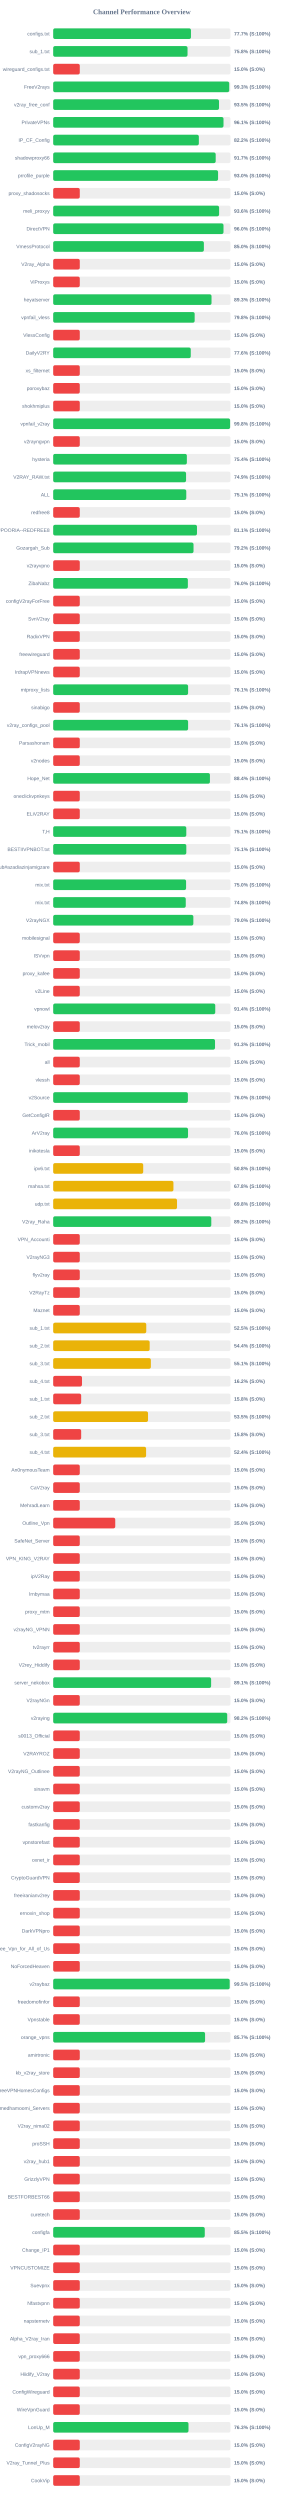
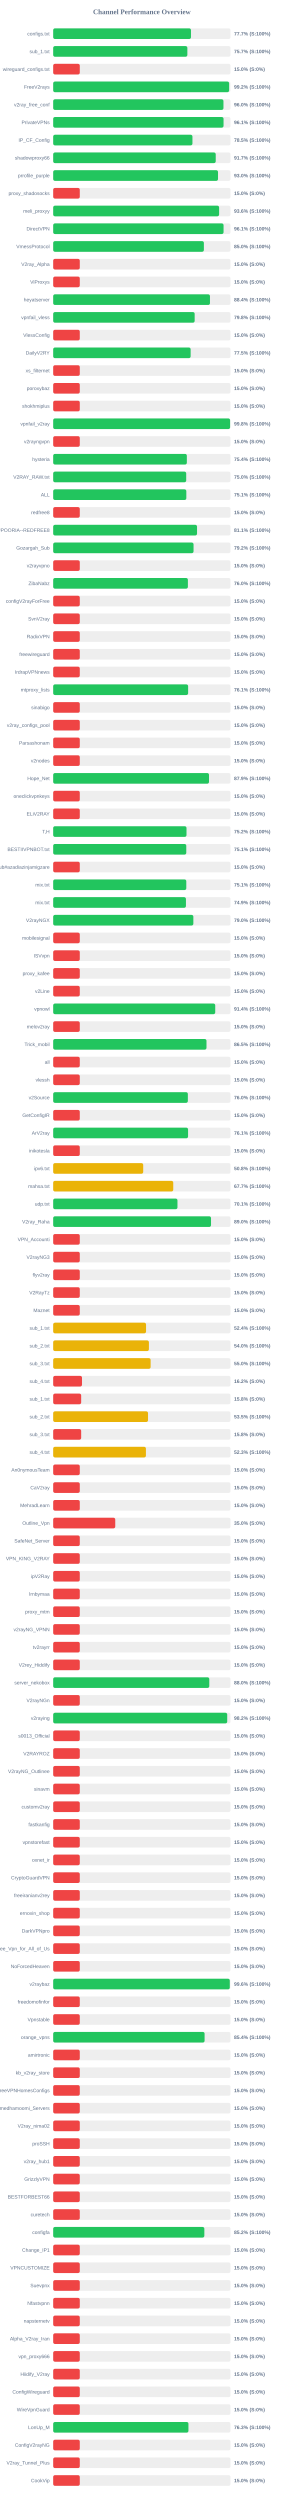
<svg xmlns="http://www.w3.org/2000/svg" width="800" height="7050" version="1.1">
  <style>
        .row { font: 14px Arial; fill: #64748b; }
        .score { font: bold 14px Arial; fill: #64748b; }
    </style>
  <text x="400" y="40" text-anchor="middle" font-size="20px" font-weight="bold" fill="#64748b">Channel Performance Overview</text>
  <rect x="150" y="80" width="500" height="30" fill="#eee" rx="5" />
-   <rect x="150" y="80" width="388.5" height="30" fill="#22c55e" rx="5" />
+   <rect x="150" y="80" width="388.55" height="30" fill="#22c55e" rx="5" />
  <text x="140" y="100" text-anchor="end" class="row">configs.txt</text>
  <text x="660" y="100" text-anchor="start" class="score">77.7% (S:100%)</text>
  <rect x="150" y="130" width="500" height="30" fill="#eee" rx="5" />
-   <rect x="150" y="130" width="378.85" height="30" fill="#22c55e" rx="5" />
+   <rect x="150" y="130" width="378.35" height="30" fill="#22c55e" rx="5" />
  <text x="140" y="150" text-anchor="end" class="row">sub_1.txt</text>
-   <text x="660" y="150" text-anchor="start" class="score">75.8% (S:100%)</text>
+   <text x="660" y="150" text-anchor="start" class="score">75.7% (S:100%)</text>
  <rect x="150" y="180" width="500" height="30" fill="#eee" rx="5" />
  <rect x="150" y="180" width="75.0" height="30" fill="#ef4444" rx="5" />
  <text x="140" y="200" text-anchor="end" class="row">wireguard_configs.txt</text>
  <text x="660" y="200" text-anchor="start" class="score">15.0% (S:0%)</text>
  <rect x="150" y="230" width="500" height="30" fill="#eee" rx="5" />
-   <rect x="150" y="230" width="496.4" height="30" fill="#22c55e" rx="5" />
+   <rect x="150" y="230" width="496.15" height="30" fill="#22c55e" rx="5" />
  <text x="140" y="250" text-anchor="end" class="row">FreeV2rays</text>
-   <text x="660" y="250" text-anchor="start" class="score">99.3% (S:100%)</text>
+   <text x="660" y="250" text-anchor="start" class="score">99.2% (S:100%)</text>
  <rect x="150" y="280" width="500" height="30" fill="#eee" rx="5" />
-   <rect x="150" y="280" width="467.6" height="30" fill="#22c55e" rx="5" />
+   <rect x="150" y="280" width="480.15" height="30" fill="#22c55e" rx="5" />
  <text x="140" y="300" text-anchor="end" class="row">v2ray_free_conf</text>
-   <text x="660" y="300" text-anchor="start" class="score">93.5% (S:100%)</text>
+   <text x="660" y="300" text-anchor="start" class="score">96.0% (S:100%)</text>
  <rect x="150" y="330" width="500" height="30" fill="#eee" rx="5" />
-   <rect x="150" y="330" width="480.3" height="30" fill="#22c55e" rx="5" />
+   <rect x="150" y="330" width="480.4" height="30" fill="#22c55e" rx="5" />
  <text x="140" y="350" text-anchor="end" class="row">PrivateVPNs</text>
  <text x="660" y="350" text-anchor="start" class="score">96.1% (S:100%)</text>
  <rect x="150" y="380" width="500" height="30" fill="#eee" rx="5" />
-   <rect x="150" y="380" width="410.75" height="30" fill="#22c55e" rx="5" />
+   <rect x="150" y="380" width="392.7" height="30" fill="#22c55e" rx="5" />
  <text x="140" y="400" text-anchor="end" class="row">IP_CF_Config</text>
-   <text x="660" y="400" text-anchor="start" class="score">82.2% (S:100%)</text>
+   <text x="660" y="400" text-anchor="start" class="score">78.5% (S:100%)</text>
  <rect x="150" y="430" width="500" height="30" fill="#eee" rx="5" />
-   <rect x="150" y="430" width="458.25" height="30" fill="#22c55e" rx="5" />
+   <rect x="150" y="430" width="458.35" height="30" fill="#22c55e" rx="5" />
  <text x="140" y="450" text-anchor="end" class="row">shadowproxy66</text>
  <text x="660" y="450" text-anchor="start" class="score">91.7% (S:100%)</text>
  <rect x="150" y="480" width="500" height="30" fill="#eee" rx="5" />
-   <rect x="150" y="480" width="464.95" height="30" fill="#22c55e" rx="5" />
+   <rect x="150" y="480" width="464.8" height="30" fill="#22c55e" rx="5" />
  <text x="140" y="500" text-anchor="end" class="row">prrofile_purple</text>
  <text x="660" y="500" text-anchor="start" class="score">93.0% (S:100%)</text>
  <rect x="150" y="530" width="500" height="30" fill="#eee" rx="5" />
  <rect x="150" y="530" width="75.0" height="30" fill="#ef4444" rx="5" />
  <text x="140" y="550" text-anchor="end" class="row">proxy_shadosocks</text>
  <text x="660" y="550" text-anchor="start" class="score">15.0% (S:0%)</text>
  <rect x="150" y="580" width="500" height="30" fill="#eee" rx="5" />
-   <rect x="150" y="580" width="467.85" height="30" fill="#22c55e" rx="5" />
+   <rect x="150" y="580" width="467.9" height="30" fill="#22c55e" rx="5" />
  <text x="140" y="600" text-anchor="end" class="row">meli_proxyy</text>
  <text x="660" y="600" text-anchor="start" class="score">93.6% (S:100%)</text>
  <rect x="150" y="630" width="500" height="30" fill="#eee" rx="5" />
-   <rect x="150" y="630" width="480.25" height="30" fill="#22c55e" rx="5" />
+   <rect x="150" y="630" width="480.45" height="30" fill="#22c55e" rx="5" />
  <text x="140" y="650" text-anchor="end" class="row">DirectVPN</text>
-   <text x="660" y="650" text-anchor="start" class="score">96.0% (S:100%)</text>
+   <text x="660" y="650" text-anchor="start" class="score">96.1% (S:100%)</text>
  <rect x="150" y="680" width="500" height="30" fill="#eee" rx="5" />
  <rect x="150" y="680" width="424.95" height="30" fill="#22c55e" rx="5" />
  <text x="140" y="700" text-anchor="end" class="row">VmessProtocol</text>
  <text x="660" y="700" text-anchor="start" class="score">85.0% (S:100%)</text>
  <rect x="150" y="730" width="500" height="30" fill="#eee" rx="5" />
  <rect x="150" y="730" width="75.0" height="30" fill="#ef4444" rx="5" />
  <text x="140" y="750" text-anchor="end" class="row">V2ray_Alpha</text>
  <text x="660" y="750" text-anchor="start" class="score">15.0% (S:0%)</text>
  <rect x="150" y="780" width="500" height="30" fill="#eee" rx="5" />
  <rect x="150" y="780" width="75.0" height="30" fill="#ef4444" rx="5" />
  <text x="140" y="800" text-anchor="end" class="row">ViProxys</text>
  <text x="660" y="800" text-anchor="start" class="score">15.0% (S:0%)</text>
  <rect x="150" y="830" width="500" height="30" fill="#eee" rx="5" />
-   <rect x="150" y="830" width="446.5" height="30" fill="#22c55e" rx="5" />
+   <rect x="150" y="830" width="442.1" height="30" fill="#22c55e" rx="5" />
  <text x="140" y="850" text-anchor="end" class="row">heyatserver</text>
-   <text x="660" y="850" text-anchor="start" class="score">89.3% (S:100%)</text>
+   <text x="660" y="850" text-anchor="start" class="score">88.4% (S:100%)</text>
  <rect x="150" y="880" width="500" height="30" fill="#eee" rx="5" />
  <rect x="150" y="880" width="398.95" height="30" fill="#22c55e" rx="5" />
  <text x="140" y="900" text-anchor="end" class="row">vpnfail_vless</text>
  <text x="660" y="900" text-anchor="start" class="score">79.8% (S:100%)</text>
  <rect x="150" y="930" width="500" height="30" fill="#eee" rx="5" />
  <rect x="150" y="930" width="75.0" height="30" fill="#ef4444" rx="5" />
  <text x="140" y="950" text-anchor="end" class="row">VlessConfig</text>
  <text x="660" y="950" text-anchor="start" class="score">15.0% (S:0%)</text>
  <rect x="150" y="980" width="500" height="30" fill="#eee" rx="5" />
-   <rect x="150" y="980" width="387.95" height="30" fill="#22c55e" rx="5" />
+   <rect x="150" y="980" width="387.6" height="30" fill="#22c55e" rx="5" />
  <text x="140" y="1000" text-anchor="end" class="row">DailyV2RY</text>
-   <text x="660" y="1000" text-anchor="start" class="score">77.6% (S:100%)</text>
+   <text x="660" y="1000" text-anchor="start" class="score">77.5% (S:100%)</text>
  <rect x="150" y="1030" width="500" height="30" fill="#eee" rx="5" />
  <rect x="150" y="1030" width="75.0" height="30" fill="#ef4444" rx="5" />
  <text x="140" y="1050" text-anchor="end" class="row">xs_filternet</text>
  <text x="660" y="1050" text-anchor="start" class="score">15.0% (S:0%)</text>
  <rect x="150" y="1080" width="500" height="30" fill="#eee" rx="5" />
  <rect x="150" y="1080" width="75.0" height="30" fill="#ef4444" rx="5" />
  <text x="140" y="1100" text-anchor="end" class="row">poroxybaz</text>
  <text x="660" y="1100" text-anchor="start" class="score">15.0% (S:0%)</text>
  <rect x="150" y="1130" width="500" height="30" fill="#eee" rx="5" />
  <rect x="150" y="1130" width="75.0" height="30" fill="#ef4444" rx="5" />
  <text x="140" y="1150" text-anchor="end" class="row">shokhmiplus</text>
  <text x="660" y="1150" text-anchor="start" class="score">15.0% (S:0%)</text>
  <rect x="150" y="1180" width="500" height="30" fill="#eee" rx="5" />
-   <rect x="150" y="1180" width="498.9" height="30" fill="#22c55e" rx="5" />
+   <rect x="150" y="1180" width="498.85" height="30" fill="#22c55e" rx="5" />
  <text x="140" y="1200" text-anchor="end" class="row">vpnfail_v2ray</text>
  <text x="660" y="1200" text-anchor="start" class="score">99.8% (S:100%)</text>
  <rect x="150" y="1230" width="500" height="30" fill="#eee" rx="5" />
  <rect x="150" y="1230" width="75.0" height="30" fill="#ef4444" rx="5" />
  <text x="140" y="1250" text-anchor="end" class="row">v2rayngvpn</text>
  <text x="660" y="1250" text-anchor="start" class="score">15.0% (S:0%)</text>
  <rect x="150" y="1280" width="500" height="30" fill="#eee" rx="5" />
-   <rect x="150" y="1280" width="376.95" height="30" fill="#22c55e" rx="5" />
+   <rect x="150" y="1280" width="376.9" height="30" fill="#22c55e" rx="5" />
  <text x="140" y="1300" text-anchor="end" class="row">hysteria</text>
  <text x="660" y="1300" text-anchor="start" class="score">75.4% (S:100%)</text>
  <rect x="150" y="1330" width="500" height="30" fill="#eee" rx="5" />
-   <rect x="150" y="1330" width="374.7" height="30" fill="#22c55e" rx="5" />
+   <rect x="150" y="1330" width="375.1" height="30" fill="#22c55e" rx="5" />
  <text x="140" y="1350" text-anchor="end" class="row">V2RAY_RAW.txt</text>
-   <text x="660" y="1350" text-anchor="start" class="score">74.9% (S:100%)</text>
+   <text x="660" y="1350" text-anchor="start" class="score">75.0% (S:100%)</text>
  <rect x="150" y="1380" width="500" height="30" fill="#eee" rx="5" />
-   <rect x="150" y="1380" width="375.3" height="30" fill="#22c55e" rx="5" />
+   <rect x="150" y="1380" width="375.45" height="30" fill="#22c55e" rx="5" />
  <text x="140" y="1400" text-anchor="end" class="row">ALL</text>
  <text x="660" y="1400" text-anchor="start" class="score">75.1% (S:100%)</text>
  <rect x="150" y="1430" width="500" height="30" fill="#eee" rx="5" />
  <rect x="150" y="1430" width="75.0" height="30" fill="#ef4444" rx="5" />
  <text x="140" y="1450" text-anchor="end" class="row">redfree8</text>
  <text x="660" y="1450" text-anchor="start" class="score">15.0% (S:0%)</text>
  <rect x="150" y="1480" width="500" height="30" fill="#eee" rx="5" />
-   <rect x="150" y="1480" width="405.5" height="30" fill="#22c55e" rx="5" />
+   <rect x="150" y="1480" width="405.65" height="30" fill="#22c55e" rx="5" />
  <text x="140" y="1500" text-anchor="end" class="row">POORIA--REDFREE8.txt#POORIA--REDFREE8</text>
  <text x="660" y="1500" text-anchor="start" class="score">81.1% (S:100%)</text>
  <rect x="150" y="1530" width="500" height="30" fill="#eee" rx="5" />
-   <rect x="150" y="1530" width="395.75" height="30" fill="#22c55e" rx="5" />
+   <rect x="150" y="1530" width="395.8" height="30" fill="#22c55e" rx="5" />
  <text x="140" y="1550" text-anchor="end" class="row">Gozargah_Sub</text>
  <text x="660" y="1550" text-anchor="start" class="score">79.2% (S:100%)</text>
  <rect x="150" y="1580" width="500" height="30" fill="#eee" rx="5" />
  <rect x="150" y="1580" width="75.0" height="30" fill="#ef4444" rx="5" />
  <text x="140" y="1600" text-anchor="end" class="row">v2rayvpno</text>
  <text x="660" y="1600" text-anchor="start" class="score">15.0% (S:0%)</text>
  <rect x="150" y="1630" width="500" height="30" fill="#eee" rx="5" />
-   <rect x="150" y="1630" width="379.8" height="30" fill="#22c55e" rx="5" />
+   <rect x="150" y="1630" width="379.85" height="30" fill="#22c55e" rx="5" />
  <text x="140" y="1650" text-anchor="end" class="row">ZibaNabz</text>
  <text x="660" y="1650" text-anchor="start" class="score">76.0% (S:100%)</text>
  <rect x="150" y="1680" width="500" height="30" fill="#eee" rx="5" />
  <rect x="150" y="1680" width="75.0" height="30" fill="#ef4444" rx="5" />
  <text x="140" y="1700" text-anchor="end" class="row">configV2rayForFree</text>
  <text x="660" y="1700" text-anchor="start" class="score">15.0% (S:0%)</text>
  <rect x="150" y="1730" width="500" height="30" fill="#eee" rx="5" />
  <rect x="150" y="1730" width="75.0" height="30" fill="#ef4444" rx="5" />
  <text x="140" y="1750" text-anchor="end" class="row">SvnV2ray</text>
  <text x="660" y="1750" text-anchor="start" class="score">15.0% (S:0%)</text>
  <rect x="150" y="1780" width="500" height="30" fill="#eee" rx="5" />
  <rect x="150" y="1780" width="75.0" height="30" fill="#ef4444" rx="5" />
  <text x="140" y="1800" text-anchor="end" class="row">RadixVPN</text>
  <text x="660" y="1800" text-anchor="start" class="score">15.0% (S:0%)</text>
  <rect x="150" y="1830" width="500" height="30" fill="#eee" rx="5" />
  <rect x="150" y="1830" width="75.0" height="30" fill="#ef4444" rx="5" />
  <text x="140" y="1850" text-anchor="end" class="row">freewireguard</text>
  <text x="660" y="1850" text-anchor="start" class="score">15.0% (S:0%)</text>
  <rect x="150" y="1880" width="500" height="30" fill="#eee" rx="5" />
  <rect x="150" y="1880" width="75.0" height="30" fill="#ef4444" rx="5" />
  <text x="140" y="1900" text-anchor="end" class="row">IrdrapVPNnews</text>
  <text x="660" y="1900" text-anchor="start" class="score">15.0% (S:0%)</text>
  <rect x="150" y="1930" width="500" height="30" fill="#eee" rx="5" />
-   <rect x="150" y="1930" width="380.4" height="30" fill="#22c55e" rx="5" />
+   <rect x="150" y="1930" width="380.5" height="30" fill="#22c55e" rx="5" />
  <text x="140" y="1950" text-anchor="end" class="row">mtproxy_lists</text>
  <text x="660" y="1950" text-anchor="start" class="score">76.1% (S:100%)</text>
  <rect x="150" y="1980" width="500" height="30" fill="#eee" rx="5" />
  <rect x="150" y="1980" width="75.0" height="30" fill="#ef4444" rx="5" />
  <text x="140" y="2000" text-anchor="end" class="row">sinabigo</text>
  <text x="660" y="2000" text-anchor="start" class="score">15.0% (S:0%)</text>
  <rect x="150" y="2030" width="500" height="30" fill="#eee" rx="5" />
-   <rect x="150" y="2030" width="380.45" height="30" fill="#22c55e" rx="5" />
+   <rect x="150" y="2030" width="75.0" height="30" fill="#ef4444" rx="5" />
  <text x="140" y="2050" text-anchor="end" class="row">v2ray_configs_pool</text>
-   <text x="660" y="2050" text-anchor="start" class="score">76.1% (S:100%)</text>
+   <text x="660" y="2050" text-anchor="start" class="score">15.0% (S:0%)</text>
  <rect x="150" y="2080" width="500" height="30" fill="#eee" rx="5" />
  <rect x="150" y="2080" width="75.0" height="30" fill="#ef4444" rx="5" />
  <text x="140" y="2100" text-anchor="end" class="row">Parsashonam</text>
  <text x="660" y="2100" text-anchor="start" class="score">15.0% (S:0%)</text>
  <rect x="150" y="2130" width="500" height="30" fill="#eee" rx="5" />
  <rect x="150" y="2130" width="75.0" height="30" fill="#ef4444" rx="5" />
  <text x="140" y="2150" text-anchor="end" class="row">v2nodes</text>
  <text x="660" y="2150" text-anchor="start" class="score">15.0% (S:0%)</text>
  <rect x="150" y="2180" width="500" height="30" fill="#eee" rx="5" />
-   <rect x="150" y="2180" width="442.0" height="30" fill="#22c55e" rx="5" />
+   <rect x="150" y="2180" width="439.4" height="30" fill="#22c55e" rx="5" />
  <text x="140" y="2200" text-anchor="end" class="row">Hope_Net</text>
-   <text x="660" y="2200" text-anchor="start" class="score">88.4% (S:100%)</text>
+   <text x="660" y="2200" text-anchor="start" class="score">87.9% (S:100%)</text>
  <rect x="150" y="2230" width="500" height="30" fill="#eee" rx="5" />
  <rect x="150" y="2230" width="75.0" height="30" fill="#ef4444" rx="5" />
  <text x="140" y="2250" text-anchor="end" class="row">oneclickvpnkeys</text>
  <text x="660" y="2250" text-anchor="start" class="score">15.0% (S:0%)</text>
  <rect x="150" y="2280" width="500" height="30" fill="#eee" rx="5" />
  <rect x="150" y="2280" width="75.0" height="30" fill="#ef4444" rx="5" />
  <text x="140" y="2300" text-anchor="end" class="row">ELiV2RAY</text>
  <text x="660" y="2300" text-anchor="start" class="score">15.0% (S:0%)</text>
  <rect x="150" y="2330" width="500" height="30" fill="#eee" rx="5" />
-   <rect x="150" y="2330" width="375.35" height="30" fill="#22c55e" rx="5" />
+   <rect x="150" y="2330" width="375.95" height="30" fill="#22c55e" rx="5" />
  <text x="140" y="2350" text-anchor="end" class="row">T,H</text>
-   <text x="660" y="2350" text-anchor="start" class="score">75.1% (S:100%)</text>
+   <text x="660" y="2350" text-anchor="start" class="score">75.2% (S:100%)</text>
  <rect x="150" y="2380" width="500" height="30" fill="#eee" rx="5" />
-   <rect x="150" y="2380" width="375.4" height="30" fill="#22c55e" rx="5" />
+   <rect x="150" y="2380" width="375.3" height="30" fill="#22c55e" rx="5" />
  <text x="140" y="2400" text-anchor="end" class="row">BESTIIVPNBOT.txt</text>
  <text x="660" y="2400" text-anchor="start" class="score">75.1% (S:100%)</text>
  <rect x="150" y="2430" width="500" height="30" fill="#eee" rx="5" />
  <rect x="150" y="2430" width="75.0" height="30" fill="#ef4444" rx="5" />
  <text x="140" y="2450" text-anchor="end" class="row">Sub#azadiazinjamigzare</text>
  <text x="660" y="2450" text-anchor="start" class="score">15.0% (S:0%)</text>
  <rect x="150" y="2480" width="500" height="30" fill="#eee" rx="5" />
-   <rect x="150" y="2480" width="374.75" height="30" fill="#22c55e" rx="5" />
+   <rect x="150" y="2480" width="375.35" height="30" fill="#22c55e" rx="5" />
  <text x="140" y="2500" text-anchor="end" class="row">mix.txt</text>
-   <text x="660" y="2500" text-anchor="start" class="score">75.0% (S:100%)</text>
+   <text x="660" y="2500" text-anchor="start" class="score">75.1% (S:100%)</text>
  <rect x="150" y="2530" width="500" height="30" fill="#eee" rx="5" />
-   <rect x="150" y="2530" width="373.85" height="30" fill="#22c55e" rx="5" />
+   <rect x="150" y="2530" width="374.35" height="30" fill="#22c55e" rx="5" />
  <text x="140" y="2550" text-anchor="end" class="row">mix.txt</text>
-   <text x="660" y="2550" text-anchor="start" class="score">74.8% (S:100%)</text>
+   <text x="660" y="2550" text-anchor="start" class="score">74.9% (S:100%)</text>
  <rect x="150" y="2580" width="500" height="30" fill="#eee" rx="5" />
  <rect x="150" y="2580" width="395.25" height="30" fill="#22c55e" rx="5" />
  <text x="140" y="2600" text-anchor="end" class="row">V2rayNGX</text>
  <text x="660" y="2600" text-anchor="start" class="score">79.0% (S:100%)</text>
  <rect x="150" y="2630" width="500" height="30" fill="#eee" rx="5" />
  <rect x="150" y="2630" width="75.0" height="30" fill="#ef4444" rx="5" />
  <text x="140" y="2650" text-anchor="end" class="row">mobilesignal</text>
  <text x="660" y="2650" text-anchor="start" class="score">15.0% (S:0%)</text>
  <rect x="150" y="2680" width="500" height="30" fill="#eee" rx="5" />
  <rect x="150" y="2680" width="75.0" height="30" fill="#ef4444" rx="5" />
  <text x="140" y="2700" text-anchor="end" class="row">ISVvpn</text>
  <text x="660" y="2700" text-anchor="start" class="score">15.0% (S:0%)</text>
  <rect x="150" y="2730" width="500" height="30" fill="#eee" rx="5" />
  <rect x="150" y="2730" width="75.0" height="30" fill="#ef4444" rx="5" />
  <text x="140" y="2750" text-anchor="end" class="row">proxy_kafee</text>
  <text x="660" y="2750" text-anchor="start" class="score">15.0% (S:0%)</text>
  <rect x="150" y="2780" width="500" height="30" fill="#eee" rx="5" />
  <rect x="150" y="2780" width="75.0" height="30" fill="#ef4444" rx="5" />
  <text x="140" y="2800" text-anchor="end" class="row">v2Line</text>
  <text x="660" y="2800" text-anchor="start" class="score">15.0% (S:0%)</text>
  <rect x="150" y="2830" width="500" height="30" fill="#eee" rx="5" />
-   <rect x="150" y="2830" width="457.0" height="30" fill="#22c55e" rx="5" />
+   <rect x="150" y="2830" width="456.95" height="30" fill="#22c55e" rx="5" />
  <text x="140" y="2850" text-anchor="end" class="row">vpnowl</text>
  <text x="660" y="2850" text-anchor="start" class="score">91.4% (S:100%)</text>
  <rect x="150" y="2880" width="500" height="30" fill="#eee" rx="5" />
  <rect x="150" y="2880" width="75.0" height="30" fill="#ef4444" rx="5" />
  <text x="140" y="2900" text-anchor="end" class="row">melov2ray</text>
  <text x="660" y="2900" text-anchor="start" class="score">15.0% (S:0%)</text>
  <rect x="150" y="2930" width="500" height="30" fill="#eee" rx="5" />
-   <rect x="150" y="2930" width="456.35" height="30" fill="#22c55e" rx="5" />
+   <rect x="150" y="2930" width="432.3" height="30" fill="#22c55e" rx="5" />
  <text x="140" y="2950" text-anchor="end" class="row">Trick_mobil</text>
-   <text x="660" y="2950" text-anchor="start" class="score">91.3% (S:100%)</text>
+   <text x="660" y="2950" text-anchor="start" class="score">86.5% (S:100%)</text>
  <rect x="150" y="2980" width="500" height="30" fill="#eee" rx="5" />
  <rect x="150" y="2980" width="75.0" height="30" fill="#ef4444" rx="5" />
  <text x="140" y="3000" text-anchor="end" class="row">all</text>
  <text x="660" y="3000" text-anchor="start" class="score">15.0% (S:0%)</text>
  <rect x="150" y="3030" width="500" height="30" fill="#eee" rx="5" />
  <rect x="150" y="3030" width="75.0" height="30" fill="#ef4444" rx="5" />
  <text x="140" y="3050" text-anchor="end" class="row">vlessh</text>
  <text x="660" y="3050" text-anchor="start" class="score">15.0% (S:0%)</text>
  <rect x="150" y="3080" width="500" height="30" fill="#eee" rx="5" />
-   <rect x="150" y="3080" width="379.85" height="30" fill="#22c55e" rx="5" />
+   <rect x="150" y="3080" width="379.75" height="30" fill="#22c55e" rx="5" />
  <text x="140" y="3100" text-anchor="end" class="row">v2Source</text>
  <text x="660" y="3100" text-anchor="start" class="score">76.0% (S:100%)</text>
  <rect x="150" y="3130" width="500" height="30" fill="#eee" rx="5" />
  <rect x="150" y="3130" width="75.0" height="30" fill="#ef4444" rx="5" />
  <text x="140" y="3150" text-anchor="end" class="row">GetConfigIR</text>
  <text x="660" y="3150" text-anchor="start" class="score">15.0% (S:0%)</text>
  <rect x="150" y="3180" width="500" height="30" fill="#eee" rx="5" />
-   <rect x="150" y="3180" width="380.25" height="30" fill="#22c55e" rx="5" />
+   <rect x="150" y="3180" width="380.35" height="30" fill="#22c55e" rx="5" />
  <text x="140" y="3200" text-anchor="end" class="row">ArV2ray</text>
-   <text x="660" y="3200" text-anchor="start" class="score">76.0% (S:100%)</text>
+   <text x="660" y="3200" text-anchor="start" class="score">76.1% (S:100%)</text>
  <rect x="150" y="3230" width="500" height="30" fill="#eee" rx="5" />
  <rect x="150" y="3230" width="75.0" height="30" fill="#ef4444" rx="5" />
  <text x="140" y="3250" text-anchor="end" class="row">inikotesla</text>
  <text x="660" y="3250" text-anchor="start" class="score">15.0% (S:0%)</text>
  <rect x="150" y="3280" width="500" height="30" fill="#eee" rx="5" />
  <rect x="150" y="3280" width="253.85" height="30" fill="#eab308" rx="5" />
  <text x="140" y="3300" text-anchor="end" class="row">ipv6.txt</text>
  <text x="660" y="3300" text-anchor="start" class="score">50.8% (S:100%)</text>
  <rect x="150" y="3330" width="500" height="30" fill="#eee" rx="5" />
-   <rect x="150" y="3330" width="339.1" height="30" fill="#eab308" rx="5" />
+   <rect x="150" y="3330" width="338.55" height="30" fill="#eab308" rx="5" />
  <text x="140" y="3350" text-anchor="end" class="row">mahsa.txt</text>
-   <text x="660" y="3350" text-anchor="start" class="score">67.8% (S:100%)</text>
+   <text x="660" y="3350" text-anchor="start" class="score">67.7% (S:100%)</text>
  <rect x="150" y="3380" width="500" height="30" fill="#eee" rx="5" />
-   <rect x="150" y="3380" width="349.2" height="30" fill="#eab308" rx="5" />
+   <rect x="150" y="3380" width="350.45" height="30" fill="#22c55e" rx="5" />
  <text x="140" y="3400" text-anchor="end" class="row">udp.txt</text>
-   <text x="660" y="3400" text-anchor="start" class="score">69.8% (S:100%)</text>
+   <text x="660" y="3400" text-anchor="start" class="score">70.1% (S:100%)</text>
  <rect x="150" y="3430" width="500" height="30" fill="#eee" rx="5" />
-   <rect x="150" y="3430" width="445.85" height="30" fill="#22c55e" rx="5" />
+   <rect x="150" y="3430" width="445.05" height="30" fill="#22c55e" rx="5" />
  <text x="140" y="3450" text-anchor="end" class="row">V2ray_Raha</text>
-   <text x="660" y="3450" text-anchor="start" class="score">89.2% (S:100%)</text>
+   <text x="660" y="3450" text-anchor="start" class="score">89.0% (S:100%)</text>
  <rect x="150" y="3480" width="500" height="30" fill="#eee" rx="5" />
  <rect x="150" y="3480" width="75.0" height="30" fill="#ef4444" rx="5" />
  <text x="140" y="3500" text-anchor="end" class="row">VPN_Accounti</text>
  <text x="660" y="3500" text-anchor="start" class="score">15.0% (S:0%)</text>
  <rect x="150" y="3530" width="500" height="30" fill="#eee" rx="5" />
  <rect x="150" y="3530" width="75.0" height="30" fill="#ef4444" rx="5" />
  <text x="140" y="3550" text-anchor="end" class="row">V2rayNG3</text>
  <text x="660" y="3550" text-anchor="start" class="score">15.0% (S:0%)</text>
  <rect x="150" y="3580" width="500" height="30" fill="#eee" rx="5" />
  <rect x="150" y="3580" width="75.0" height="30" fill="#ef4444" rx="5" />
  <text x="140" y="3600" text-anchor="end" class="row">flyv2ray</text>
  <text x="660" y="3600" text-anchor="start" class="score">15.0% (S:0%)</text>
  <rect x="150" y="3630" width="500" height="30" fill="#eee" rx="5" />
  <rect x="150" y="3630" width="75.0" height="30" fill="#ef4444" rx="5" />
  <text x="140" y="3650" text-anchor="end" class="row">V2RayTz</text>
  <text x="660" y="3650" text-anchor="start" class="score">15.0% (S:0%)</text>
  <rect x="150" y="3680" width="500" height="30" fill="#eee" rx="5" />
  <rect x="150" y="3680" width="75.0" height="30" fill="#ef4444" rx="5" />
  <text x="140" y="3700" text-anchor="end" class="row">Maznet</text>
  <text x="660" y="3700" text-anchor="start" class="score">15.0% (S:0%)</text>
  <rect x="150" y="3730" width="500" height="30" fill="#eee" rx="5" />
-   <rect x="150" y="3730" width="262.45" height="30" fill="#eab308" rx="5" />
+   <rect x="150" y="3730" width="261.85" height="30" fill="#eab308" rx="5" />
  <text x="140" y="3750" text-anchor="end" class="row">sub_1.txt</text>
-   <text x="660" y="3750" text-anchor="start" class="score">52.5% (S:100%)</text>
+   <text x="660" y="3750" text-anchor="start" class="score">52.4% (S:100%)</text>
  <rect x="150" y="3780" width="500" height="30" fill="#eee" rx="5" />
-   <rect x="150" y="3780" width="272.1" height="30" fill="#eab308" rx="5" />
+   <rect x="150" y="3780" width="269.9" height="30" fill="#eab308" rx="5" />
  <text x="140" y="3800" text-anchor="end" class="row">sub_2.txt</text>
-   <text x="660" y="3800" text-anchor="start" class="score">54.4% (S:100%)</text>
+   <text x="660" y="3800" text-anchor="start" class="score">54.0% (S:100%)</text>
  <rect x="150" y="3830" width="500" height="30" fill="#eee" rx="5" />
-   <rect x="150" y="3830" width="275.4" height="30" fill="#eab308" rx="5" />
+   <rect x="150" y="3830" width="274.75" height="30" fill="#eab308" rx="5" />
  <text x="140" y="3850" text-anchor="end" class="row">sub_3.txt</text>
-   <text x="660" y="3850" text-anchor="start" class="score">55.1% (S:100%)</text>
+   <text x="660" y="3850" text-anchor="start" class="score">55.0% (S:100%)</text>
  <rect x="150" y="3880" width="500" height="30" fill="#eee" rx="5" />
  <rect x="150" y="3880" width="81.25" height="30" fill="#ef4444" rx="5" />
  <text x="140" y="3900" text-anchor="end" class="row">sub_4.txt</text>
  <text x="660" y="3900" text-anchor="start" class="score">16.2% (S:0%)</text>
  <rect x="150" y="3930" width="500" height="30" fill="#eee" rx="5" />
  <rect x="150" y="3930" width="78.9" height="30" fill="#ef4444" rx="5" />
  <text x="140" y="3950" text-anchor="end" class="row">sub_1.txt</text>
  <text x="660" y="3950" text-anchor="start" class="score">15.8% (S:0%)</text>
  <rect x="150" y="3980" width="500" height="30" fill="#eee" rx="5" />
  <rect x="150" y="3980" width="267.45" height="30" fill="#eab308" rx="5" />
  <text x="140" y="4000" text-anchor="end" class="row">sub_2.txt</text>
  <text x="660" y="4000" text-anchor="start" class="score">53.5% (S:100%)</text>
  <rect x="150" y="4030" width="500" height="30" fill="#eee" rx="5" />
  <rect x="150" y="4030" width="78.9" height="30" fill="#ef4444" rx="5" />
  <text x="140" y="4050" text-anchor="end" class="row">sub_3.txt</text>
  <text x="660" y="4050" text-anchor="start" class="score">15.8% (S:0%)</text>
  <rect x="150" y="4080" width="500" height="30" fill="#eee" rx="5" />
-   <rect x="150" y="4080" width="262.0" height="30" fill="#eab308" rx="5" />
+   <rect x="150" y="4080" width="261.5" height="30" fill="#eab308" rx="5" />
  <text x="140" y="4100" text-anchor="end" class="row">sub_4.txt</text>
-   <text x="660" y="4100" text-anchor="start" class="score">52.4% (S:100%)</text>
+   <text x="660" y="4100" text-anchor="start" class="score">52.3% (S:100%)</text>
  <rect x="150" y="4130" width="500" height="30" fill="#eee" rx="5" />
  <rect x="150" y="4130" width="75.0" height="30" fill="#ef4444" rx="5" />
  <text x="140" y="4150" text-anchor="end" class="row">An0nymousTeam</text>
  <text x="660" y="4150" text-anchor="start" class="score">15.0% (S:0%)</text>
  <rect x="150" y="4180" width="500" height="30" fill="#eee" rx="5" />
  <rect x="150" y="4180" width="75.0" height="30" fill="#ef4444" rx="5" />
  <text x="140" y="4200" text-anchor="end" class="row">CaV2ray</text>
  <text x="660" y="4200" text-anchor="start" class="score">15.0% (S:0%)</text>
  <rect x="150" y="4230" width="500" height="30" fill="#eee" rx="5" />
  <rect x="150" y="4230" width="75.0" height="30" fill="#ef4444" rx="5" />
  <text x="140" y="4250" text-anchor="end" class="row">MehradLearn</text>
  <text x="660" y="4250" text-anchor="start" class="score">15.0% (S:0%)</text>
  <rect x="150" y="4280" width="500" height="30" fill="#eee" rx="5" />
  <rect x="150" y="4280" width="175.0" height="30" fill="#ef4444" rx="5" />
  <text x="140" y="4300" text-anchor="end" class="row">Outline_Vpn</text>
  <text x="660" y="4300" text-anchor="start" class="score">35.0% (S:0%)</text>
  <rect x="150" y="4330" width="500" height="30" fill="#eee" rx="5" />
  <rect x="150" y="4330" width="75.0" height="30" fill="#ef4444" rx="5" />
  <text x="140" y="4350" text-anchor="end" class="row">SafeNet_Server</text>
  <text x="660" y="4350" text-anchor="start" class="score">15.0% (S:0%)</text>
  <rect x="150" y="4380" width="500" height="30" fill="#eee" rx="5" />
  <rect x="150" y="4380" width="75.0" height="30" fill="#ef4444" rx="5" />
  <text x="140" y="4400" text-anchor="end" class="row">VPN_KING_V2RAY</text>
  <text x="660" y="4400" text-anchor="start" class="score">15.0% (S:0%)</text>
  <rect x="150" y="4430" width="500" height="30" fill="#eee" rx="5" />
  <rect x="150" y="4430" width="75.0" height="30" fill="#ef4444" rx="5" />
  <text x="140" y="4450" text-anchor="end" class="row">ipV2Ray</text>
  <text x="660" y="4450" text-anchor="start" class="score">15.0% (S:0%)</text>
  <rect x="150" y="4480" width="500" height="30" fill="#eee" rx="5" />
  <rect x="150" y="4480" width="75.0" height="30" fill="#ef4444" rx="5" />
  <text x="140" y="4500" text-anchor="end" class="row">lrnbymaa</text>
  <text x="660" y="4500" text-anchor="start" class="score">15.0% (S:0%)</text>
  <rect x="150" y="4530" width="500" height="30" fill="#eee" rx="5" />
  <rect x="150" y="4530" width="75.0" height="30" fill="#ef4444" rx="5" />
  <text x="140" y="4550" text-anchor="end" class="row">proxy_mtm</text>
  <text x="660" y="4550" text-anchor="start" class="score">15.0% (S:0%)</text>
  <rect x="150" y="4580" width="500" height="30" fill="#eee" rx="5" />
  <rect x="150" y="4580" width="75.0" height="30" fill="#ef4444" rx="5" />
  <text x="140" y="4600" text-anchor="end" class="row">v2rayNG_VPNN</text>
  <text x="660" y="4600" text-anchor="start" class="score">15.0% (S:0%)</text>
  <rect x="150" y="4630" width="500" height="30" fill="#eee" rx="5" />
  <rect x="150" y="4630" width="75.0" height="30" fill="#ef4444" rx="5" />
  <text x="140" y="4650" text-anchor="end" class="row">tv2rayrr</text>
  <text x="660" y="4650" text-anchor="start" class="score">15.0% (S:0%)</text>
  <rect x="150" y="4680" width="500" height="30" fill="#eee" rx="5" />
  <rect x="150" y="4680" width="75.0" height="30" fill="#ef4444" rx="5" />
  <text x="140" y="4700" text-anchor="end" class="row">V2rey_Hiddify</text>
  <text x="660" y="4700" text-anchor="start" class="score">15.0% (S:0%)</text>
  <rect x="150" y="4730" width="500" height="30" fill="#eee" rx="5" />
-   <rect x="150" y="4730" width="445.35" height="30" fill="#22c55e" rx="5" />
+   <rect x="150" y="4730" width="440.2" height="30" fill="#22c55e" rx="5" />
  <text x="140" y="4750" text-anchor="end" class="row">server_nekobox</text>
-   <text x="660" y="4750" text-anchor="start" class="score">89.1% (S:100%)</text>
+   <text x="660" y="4750" text-anchor="start" class="score">88.0% (S:100%)</text>
  <rect x="150" y="4780" width="500" height="30" fill="#eee" rx="5" />
  <rect x="150" y="4780" width="75.0" height="30" fill="#ef4444" rx="5" />
  <text x="140" y="4800" text-anchor="end" class="row">V2rayNGn</text>
  <text x="660" y="4800" text-anchor="start" class="score">15.0% (S:0%)</text>
  <rect x="150" y="4830" width="500" height="30" fill="#eee" rx="5" />
  <rect x="150" y="4830" width="490.75" height="30" fill="#22c55e" rx="5" />
  <text x="140" y="4850" text-anchor="end" class="row">v2raying</text>
  <text x="660" y="4850" text-anchor="start" class="score">98.2% (S:100%)</text>
  <rect x="150" y="4880" width="500" height="30" fill="#eee" rx="5" />
  <rect x="150" y="4880" width="75.0" height="30" fill="#ef4444" rx="5" />
  <text x="140" y="4900" text-anchor="end" class="row">s0013_Official</text>
  <text x="660" y="4900" text-anchor="start" class="score">15.0% (S:0%)</text>
  <rect x="150" y="4930" width="500" height="30" fill="#eee" rx="5" />
  <rect x="150" y="4930" width="75.0" height="30" fill="#ef4444" rx="5" />
  <text x="140" y="4950" text-anchor="end" class="row">V2RAYROZ</text>
  <text x="660" y="4950" text-anchor="start" class="score">15.0% (S:0%)</text>
  <rect x="150" y="4980" width="500" height="30" fill="#eee" rx="5" />
  <rect x="150" y="4980" width="75.0" height="30" fill="#ef4444" rx="5" />
  <text x="140" y="5000" text-anchor="end" class="row">V2rayNG_Outlinee</text>
  <text x="660" y="5000" text-anchor="start" class="score">15.0% (S:0%)</text>
  <rect x="150" y="5030" width="500" height="30" fill="#eee" rx="5" />
  <rect x="150" y="5030" width="75.0" height="30" fill="#ef4444" rx="5" />
  <text x="140" y="5050" text-anchor="end" class="row">sinavm</text>
  <text x="660" y="5050" text-anchor="start" class="score">15.0% (S:0%)</text>
  <rect x="150" y="5080" width="500" height="30" fill="#eee" rx="5" />
  <rect x="150" y="5080" width="75.0" height="30" fill="#ef4444" rx="5" />
  <text x="140" y="5100" text-anchor="end" class="row">customv2ray</text>
  <text x="660" y="5100" text-anchor="start" class="score">15.0% (S:0%)</text>
  <rect x="150" y="5130" width="500" height="30" fill="#eee" rx="5" />
  <rect x="150" y="5130" width="75.0" height="30" fill="#ef4444" rx="5" />
  <text x="140" y="5150" text-anchor="end" class="row">fastkanfig</text>
  <text x="660" y="5150" text-anchor="start" class="score">15.0% (S:0%)</text>
  <rect x="150" y="5180" width="500" height="30" fill="#eee" rx="5" />
  <rect x="150" y="5180" width="75.0" height="30" fill="#ef4444" rx="5" />
  <text x="140" y="5200" text-anchor="end" class="row">vpnstorefast</text>
  <text x="660" y="5200" text-anchor="start" class="score">15.0% (S:0%)</text>
  <rect x="150" y="5230" width="500" height="30" fill="#eee" rx="5" />
  <rect x="150" y="5230" width="75.0" height="30" fill="#ef4444" rx="5" />
  <text x="140" y="5250" text-anchor="end" class="row">oxnet_ir</text>
  <text x="660" y="5250" text-anchor="start" class="score">15.0% (S:0%)</text>
  <rect x="150" y="5280" width="500" height="30" fill="#eee" rx="5" />
  <rect x="150" y="5280" width="75.0" height="30" fill="#ef4444" rx="5" />
  <text x="140" y="5300" text-anchor="end" class="row">CryptoGuardVPN</text>
  <text x="660" y="5300" text-anchor="start" class="score">15.0% (S:0%)</text>
  <rect x="150" y="5330" width="500" height="30" fill="#eee" rx="5" />
  <rect x="150" y="5330" width="75.0" height="30" fill="#ef4444" rx="5" />
  <text x="140" y="5350" text-anchor="end" class="row">freeiranianv2rey</text>
  <text x="660" y="5350" text-anchor="start" class="score">15.0% (S:0%)</text>
  <rect x="150" y="5380" width="500" height="30" fill="#eee" rx="5" />
  <rect x="150" y="5380" width="75.0" height="30" fill="#ef4444" rx="5" />
  <text x="140" y="5400" text-anchor="end" class="row">ernoxin_shop</text>
  <text x="660" y="5400" text-anchor="start" class="score">15.0% (S:0%)</text>
  <rect x="150" y="5430" width="500" height="30" fill="#eee" rx="5" />
  <rect x="150" y="5430" width="75.0" height="30" fill="#ef4444" rx="5" />
  <text x="140" y="5450" text-anchor="end" class="row">DarkVPNpro</text>
  <text x="660" y="5450" text-anchor="start" class="score">15.0% (S:0%)</text>
  <rect x="150" y="5480" width="500" height="30" fill="#eee" rx="5" />
  <rect x="150" y="5480" width="75.0" height="30" fill="#ef4444" rx="5" />
  <text x="140" y="5500" text-anchor="end" class="row">Free_Vpn_for_All_of_Us</text>
  <text x="660" y="5500" text-anchor="start" class="score">15.0% (S:0%)</text>
  <rect x="150" y="5530" width="500" height="30" fill="#eee" rx="5" />
  <rect x="150" y="5530" width="75.0" height="30" fill="#ef4444" rx="5" />
  <text x="140" y="5550" text-anchor="end" class="row">NoForcedHeaven</text>
  <text x="660" y="5550" text-anchor="start" class="score">15.0% (S:0%)</text>
  <rect x="150" y="5580" width="500" height="30" fill="#eee" rx="5" />
-   <rect x="150" y="5580" width="497.75" height="30" fill="#22c55e" rx="5" />
+   <rect x="150" y="5580" width="498.0" height="30" fill="#22c55e" rx="5" />
  <text x="140" y="5600" text-anchor="end" class="row">v2raybaz</text>
-   <text x="660" y="5600" text-anchor="start" class="score">99.5% (S:100%)</text>
+   <text x="660" y="5600" text-anchor="start" class="score">99.6% (S:100%)</text>
  <rect x="150" y="5630" width="500" height="30" fill="#eee" rx="5" />
  <rect x="150" y="5630" width="75.0" height="30" fill="#ef4444" rx="5" />
  <text x="140" y="5650" text-anchor="end" class="row">freedomofinfor</text>
  <text x="660" y="5650" text-anchor="start" class="score">15.0% (S:0%)</text>
  <rect x="150" y="5680" width="500" height="30" fill="#eee" rx="5" />
  <rect x="150" y="5680" width="75.0" height="30" fill="#ef4444" rx="5" />
  <text x="140" y="5700" text-anchor="end" class="row">Vpnstable</text>
  <text x="660" y="5700" text-anchor="start" class="score">15.0% (S:0%)</text>
  <rect x="150" y="5730" width="500" height="30" fill="#eee" rx="5" />
-   <rect x="150" y="5730" width="428.3" height="30" fill="#22c55e" rx="5" />
+   <rect x="150" y="5730" width="426.95" height="30" fill="#22c55e" rx="5" />
  <text x="140" y="5750" text-anchor="end" class="row">orange_vpns</text>
-   <text x="660" y="5750" text-anchor="start" class="score">85.7% (S:100%)</text>
+   <text x="660" y="5750" text-anchor="start" class="score">85.4% (S:100%)</text>
  <rect x="150" y="5780" width="500" height="30" fill="#eee" rx="5" />
  <rect x="150" y="5780" width="75.0" height="30" fill="#ef4444" rx="5" />
  <text x="140" y="5800" text-anchor="end" class="row">amirtronic</text>
  <text x="660" y="5800" text-anchor="start" class="score">15.0% (S:0%)</text>
  <rect x="150" y="5830" width="500" height="30" fill="#eee" rx="5" />
  <rect x="150" y="5830" width="75.0" height="30" fill="#ef4444" rx="5" />
  <text x="140" y="5850" text-anchor="end" class="row">kb_v2ray_store</text>
  <text x="660" y="5850" text-anchor="start" class="score">15.0% (S:0%)</text>
  <rect x="150" y="5880" width="500" height="30" fill="#eee" rx="5" />
  <rect x="150" y="5880" width="75.0" height="30" fill="#ef4444" rx="5" />
  <text x="140" y="5900" text-anchor="end" class="row">FreeVPNHomesConfigs</text>
  <text x="660" y="5900" text-anchor="start" class="score">15.0% (S:0%)</text>
  <rect x="150" y="5930" width="500" height="30" fill="#eee" rx="5" />
  <rect x="150" y="5930" width="75.0" height="30" fill="#ef4444" rx="5" />
  <text x="140" y="5950" text-anchor="end" class="row">Ahmedhamoomi_Servers</text>
  <text x="660" y="5950" text-anchor="start" class="score">15.0% (S:0%)</text>
  <rect x="150" y="5980" width="500" height="30" fill="#eee" rx="5" />
  <rect x="150" y="5980" width="75.0" height="30" fill="#ef4444" rx="5" />
  <text x="140" y="6000" text-anchor="end" class="row">V2ray_nima02</text>
  <text x="660" y="6000" text-anchor="start" class="score">15.0% (S:0%)</text>
  <rect x="150" y="6030" width="500" height="30" fill="#eee" rx="5" />
  <rect x="150" y="6030" width="75.0" height="30" fill="#ef4444" rx="5" />
  <text x="140" y="6050" text-anchor="end" class="row">proSSH</text>
  <text x="660" y="6050" text-anchor="start" class="score">15.0% (S:0%)</text>
  <rect x="150" y="6080" width="500" height="30" fill="#eee" rx="5" />
  <rect x="150" y="6080" width="75.0" height="30" fill="#ef4444" rx="5" />
  <text x="140" y="6100" text-anchor="end" class="row">v2ray_hub1</text>
  <text x="660" y="6100" text-anchor="start" class="score">15.0% (S:0%)</text>
  <rect x="150" y="6130" width="500" height="30" fill="#eee" rx="5" />
  <rect x="150" y="6130" width="75.0" height="30" fill="#ef4444" rx="5" />
  <text x="140" y="6150" text-anchor="end" class="row">GrizzlyVPN</text>
  <text x="660" y="6150" text-anchor="start" class="score">15.0% (S:0%)</text>
  <rect x="150" y="6180" width="500" height="30" fill="#eee" rx="5" />
  <rect x="150" y="6180" width="75.0" height="30" fill="#ef4444" rx="5" />
  <text x="140" y="6200" text-anchor="end" class="row">BESTFORBEST66</text>
  <text x="660" y="6200" text-anchor="start" class="score">15.0% (S:0%)</text>
  <rect x="150" y="6230" width="500" height="30" fill="#eee" rx="5" />
  <rect x="150" y="6230" width="75.0" height="30" fill="#ef4444" rx="5" />
  <text x="140" y="6250" text-anchor="end" class="row">curetech</text>
  <text x="660" y="6250" text-anchor="start" class="score">15.0% (S:0%)</text>
  <rect x="150" y="6280" width="500" height="30" fill="#eee" rx="5" />
-   <rect x="150" y="6280" width="427.45" height="30" fill="#22c55e" rx="5" />
+   <rect x="150" y="6280" width="426.25" height="30" fill="#22c55e" rx="5" />
  <text x="140" y="6300" text-anchor="end" class="row">configfa</text>
-   <text x="660" y="6300" text-anchor="start" class="score">85.5% (S:100%)</text>
+   <text x="660" y="6300" text-anchor="start" class="score">85.2% (S:100%)</text>
  <rect x="150" y="6330" width="500" height="30" fill="#eee" rx="5" />
  <rect x="150" y="6330" width="75.0" height="30" fill="#ef4444" rx="5" />
  <text x="140" y="6350" text-anchor="end" class="row">Change_IP1</text>
  <text x="660" y="6350" text-anchor="start" class="score">15.0% (S:0%)</text>
  <rect x="150" y="6380" width="500" height="30" fill="#eee" rx="5" />
  <rect x="150" y="6380" width="75.0" height="30" fill="#ef4444" rx="5" />
  <text x="140" y="6400" text-anchor="end" class="row">VPNCUSTOMIZE</text>
  <text x="660" y="6400" text-anchor="start" class="score">15.0% (S:0%)</text>
  <rect x="150" y="6430" width="500" height="30" fill="#eee" rx="5" />
  <rect x="150" y="6430" width="75.0" height="30" fill="#ef4444" rx="5" />
  <text x="140" y="6450" text-anchor="end" class="row">Suevpnx</text>
  <text x="660" y="6450" text-anchor="start" class="score">15.0% (S:0%)</text>
  <rect x="150" y="6480" width="500" height="30" fill="#eee" rx="5" />
  <rect x="150" y="6480" width="75.0" height="30" fill="#ef4444" rx="5" />
  <text x="140" y="6500" text-anchor="end" class="row">Nfastvpnn</text>
  <text x="660" y="6500" text-anchor="start" class="score">15.0% (S:0%)</text>
  <rect x="150" y="6530" width="500" height="30" fill="#eee" rx="5" />
  <rect x="150" y="6530" width="75.0" height="30" fill="#ef4444" rx="5" />
  <text x="140" y="6550" text-anchor="end" class="row">napsternetv</text>
  <text x="660" y="6550" text-anchor="start" class="score">15.0% (S:0%)</text>
  <rect x="150" y="6580" width="500" height="30" fill="#eee" rx="5" />
  <rect x="150" y="6580" width="75.0" height="30" fill="#ef4444" rx="5" />
  <text x="140" y="6600" text-anchor="end" class="row">Alpha_V2ray_Iran</text>
  <text x="660" y="6600" text-anchor="start" class="score">15.0% (S:0%)</text>
  <rect x="150" y="6630" width="500" height="30" fill="#eee" rx="5" />
  <rect x="150" y="6630" width="75.0" height="30" fill="#ef4444" rx="5" />
  <text x="140" y="6650" text-anchor="end" class="row">vpn_proxy666</text>
  <text x="660" y="6650" text-anchor="start" class="score">15.0% (S:0%)</text>
  <rect x="150" y="6680" width="500" height="30" fill="#eee" rx="5" />
  <rect x="150" y="6680" width="75.0" height="30" fill="#ef4444" rx="5" />
  <text x="140" y="6700" text-anchor="end" class="row">Hiidify_V2ray</text>
  <text x="660" y="6700" text-anchor="start" class="score">15.0% (S:0%)</text>
  <rect x="150" y="6730" width="500" height="30" fill="#eee" rx="5" />
  <rect x="150" y="6730" width="75.0" height="30" fill="#ef4444" rx="5" />
  <text x="140" y="6750" text-anchor="end" class="row">ConfigWireguard</text>
  <text x="660" y="6750" text-anchor="start" class="score">15.0% (S:0%)</text>
  <rect x="150" y="6780" width="500" height="30" fill="#eee" rx="5" />
  <rect x="150" y="6780" width="75.0" height="30" fill="#ef4444" rx="5" />
  <text x="140" y="6800" text-anchor="end" class="row">WireVpnGuard</text>
  <text x="660" y="6800" text-anchor="start" class="score">15.0% (S:0%)</text>
  <rect x="150" y="6830" width="500" height="30" fill="#eee" rx="5" />
-   <rect x="150" y="6830" width="381.55" height="30" fill="#22c55e" rx="5" />
+   <rect x="150" y="6830" width="381.4" height="30" fill="#22c55e" rx="5" />
  <text x="140" y="6850" text-anchor="end" class="row">LonUp_M</text>
  <text x="660" y="6850" text-anchor="start" class="score">76.3% (S:100%)</text>
  <rect x="150" y="6880" width="500" height="30" fill="#eee" rx="5" />
  <rect x="150" y="6880" width="75.0" height="30" fill="#ef4444" rx="5" />
  <text x="140" y="6900" text-anchor="end" class="row">ConfigV2rayNG</text>
  <text x="660" y="6900" text-anchor="start" class="score">15.0% (S:0%)</text>
  <rect x="150" y="6930" width="500" height="30" fill="#eee" rx="5" />
  <rect x="150" y="6930" width="75.0" height="30" fill="#ef4444" rx="5" />
  <text x="140" y="6950" text-anchor="end" class="row">V2ray_Tunnel_Plus</text>
  <text x="660" y="6950" text-anchor="start" class="score">15.0% (S:0%)</text>
  <rect x="150" y="6980" width="500" height="30" fill="#eee" rx="5" />
  <rect x="150" y="6980" width="75.0" height="30" fill="#ef4444" rx="5" />
  <text x="140" y="7000" text-anchor="end" class="row">CookVip</text>
  <text x="660" y="7000" text-anchor="start" class="score">15.0% (S:0%)</text>
</svg>
